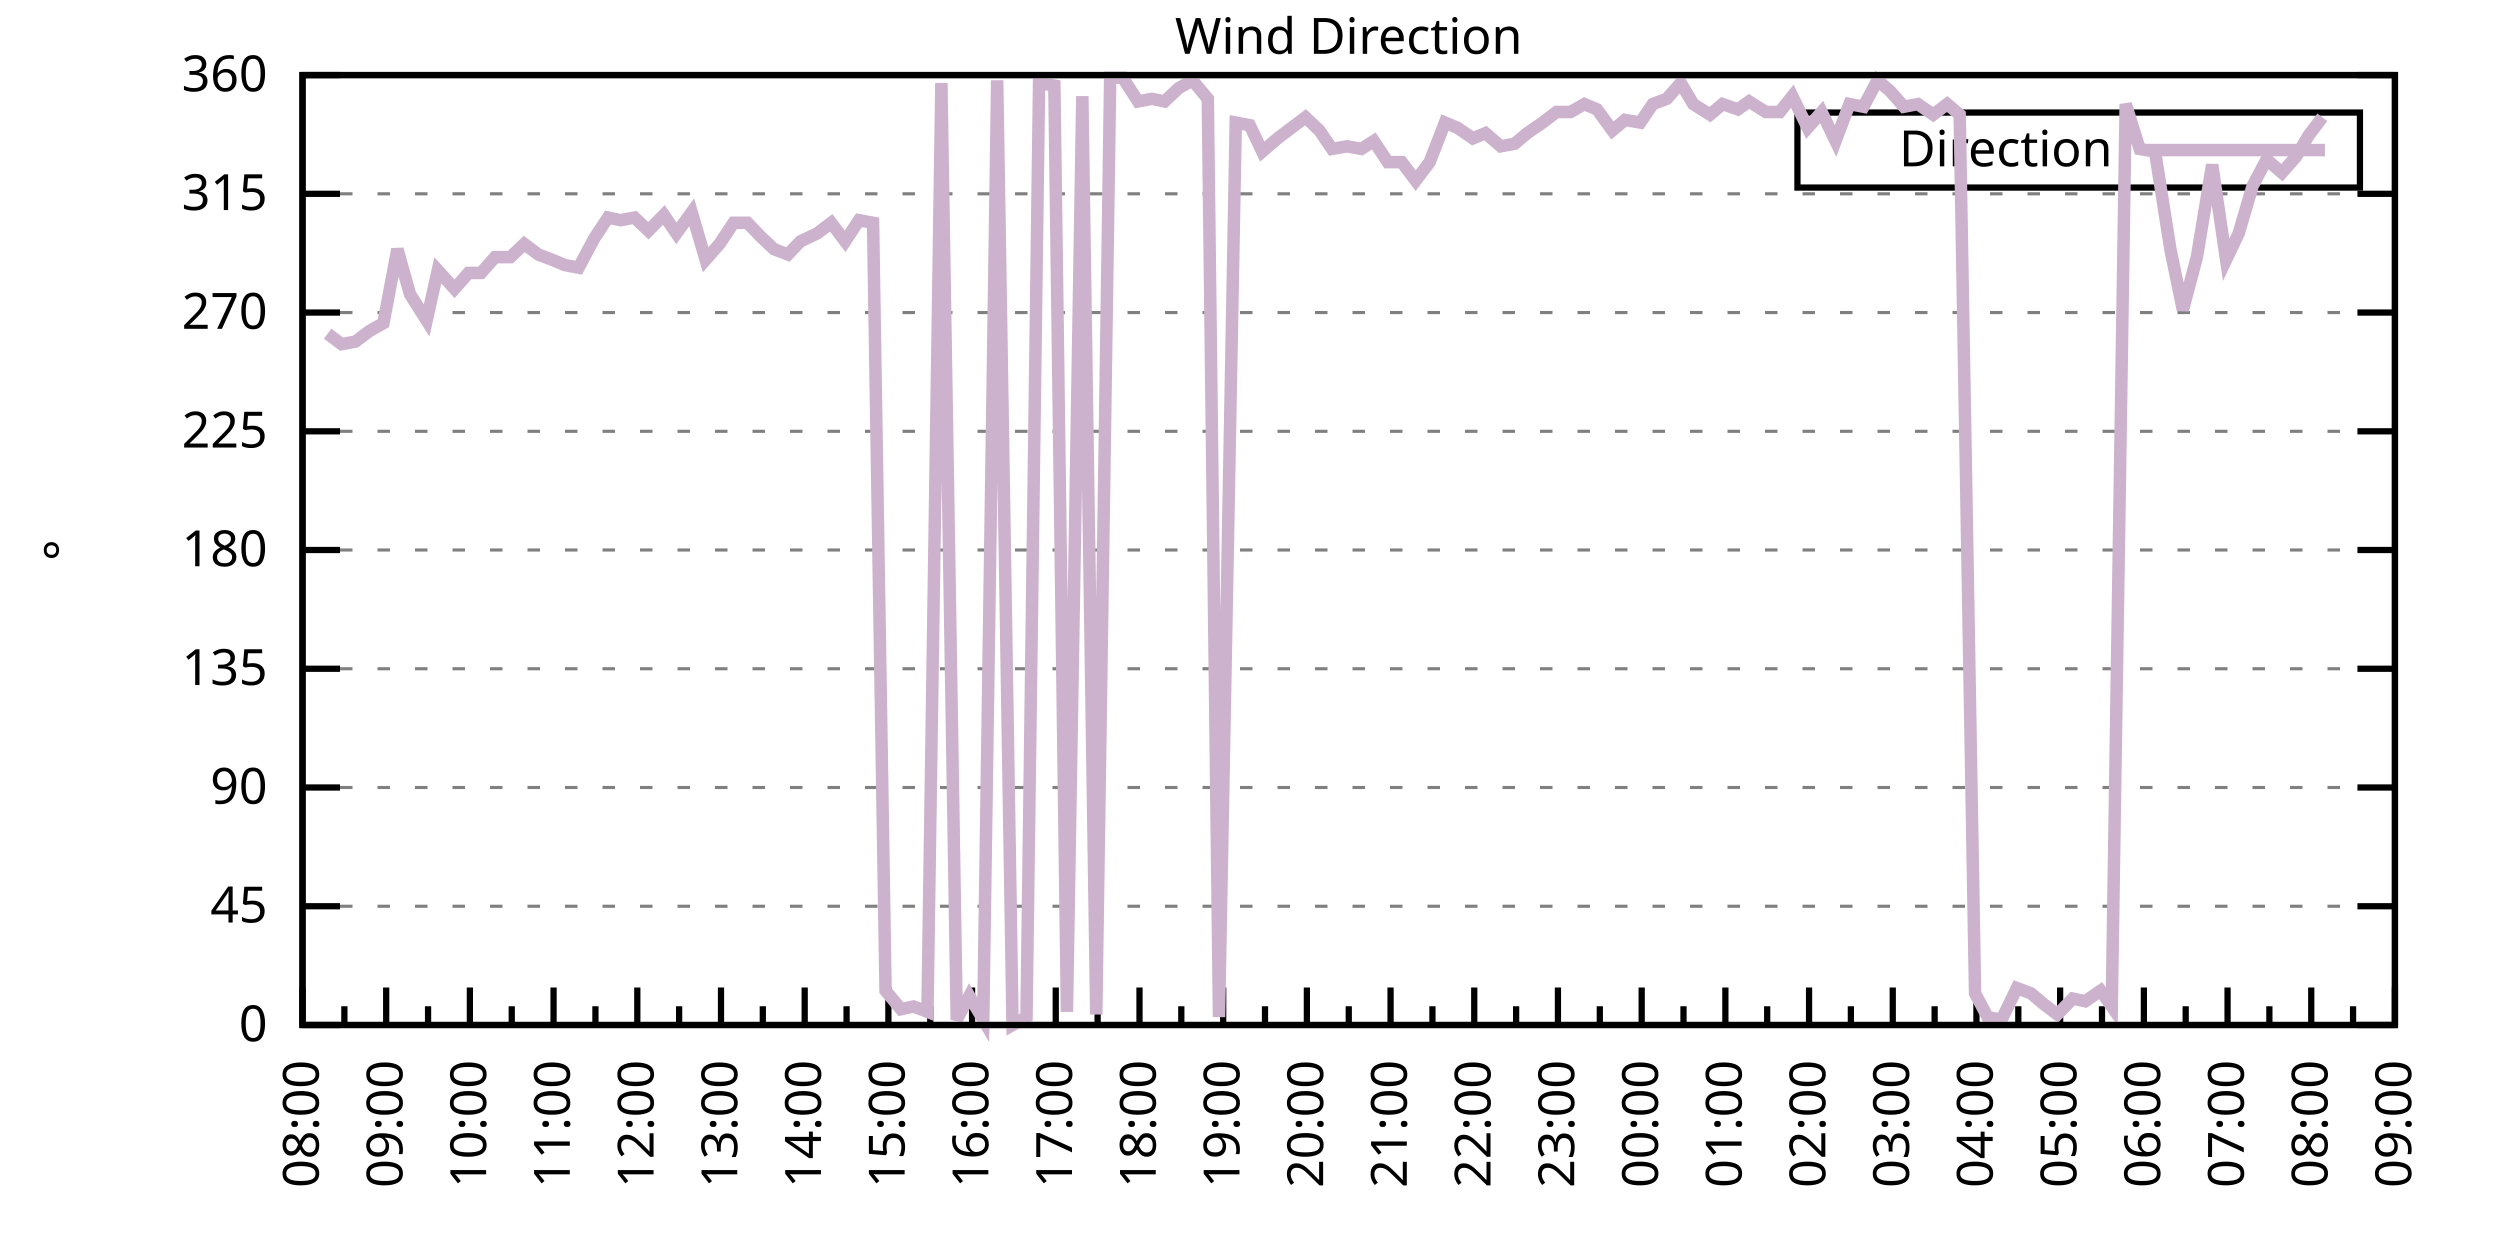
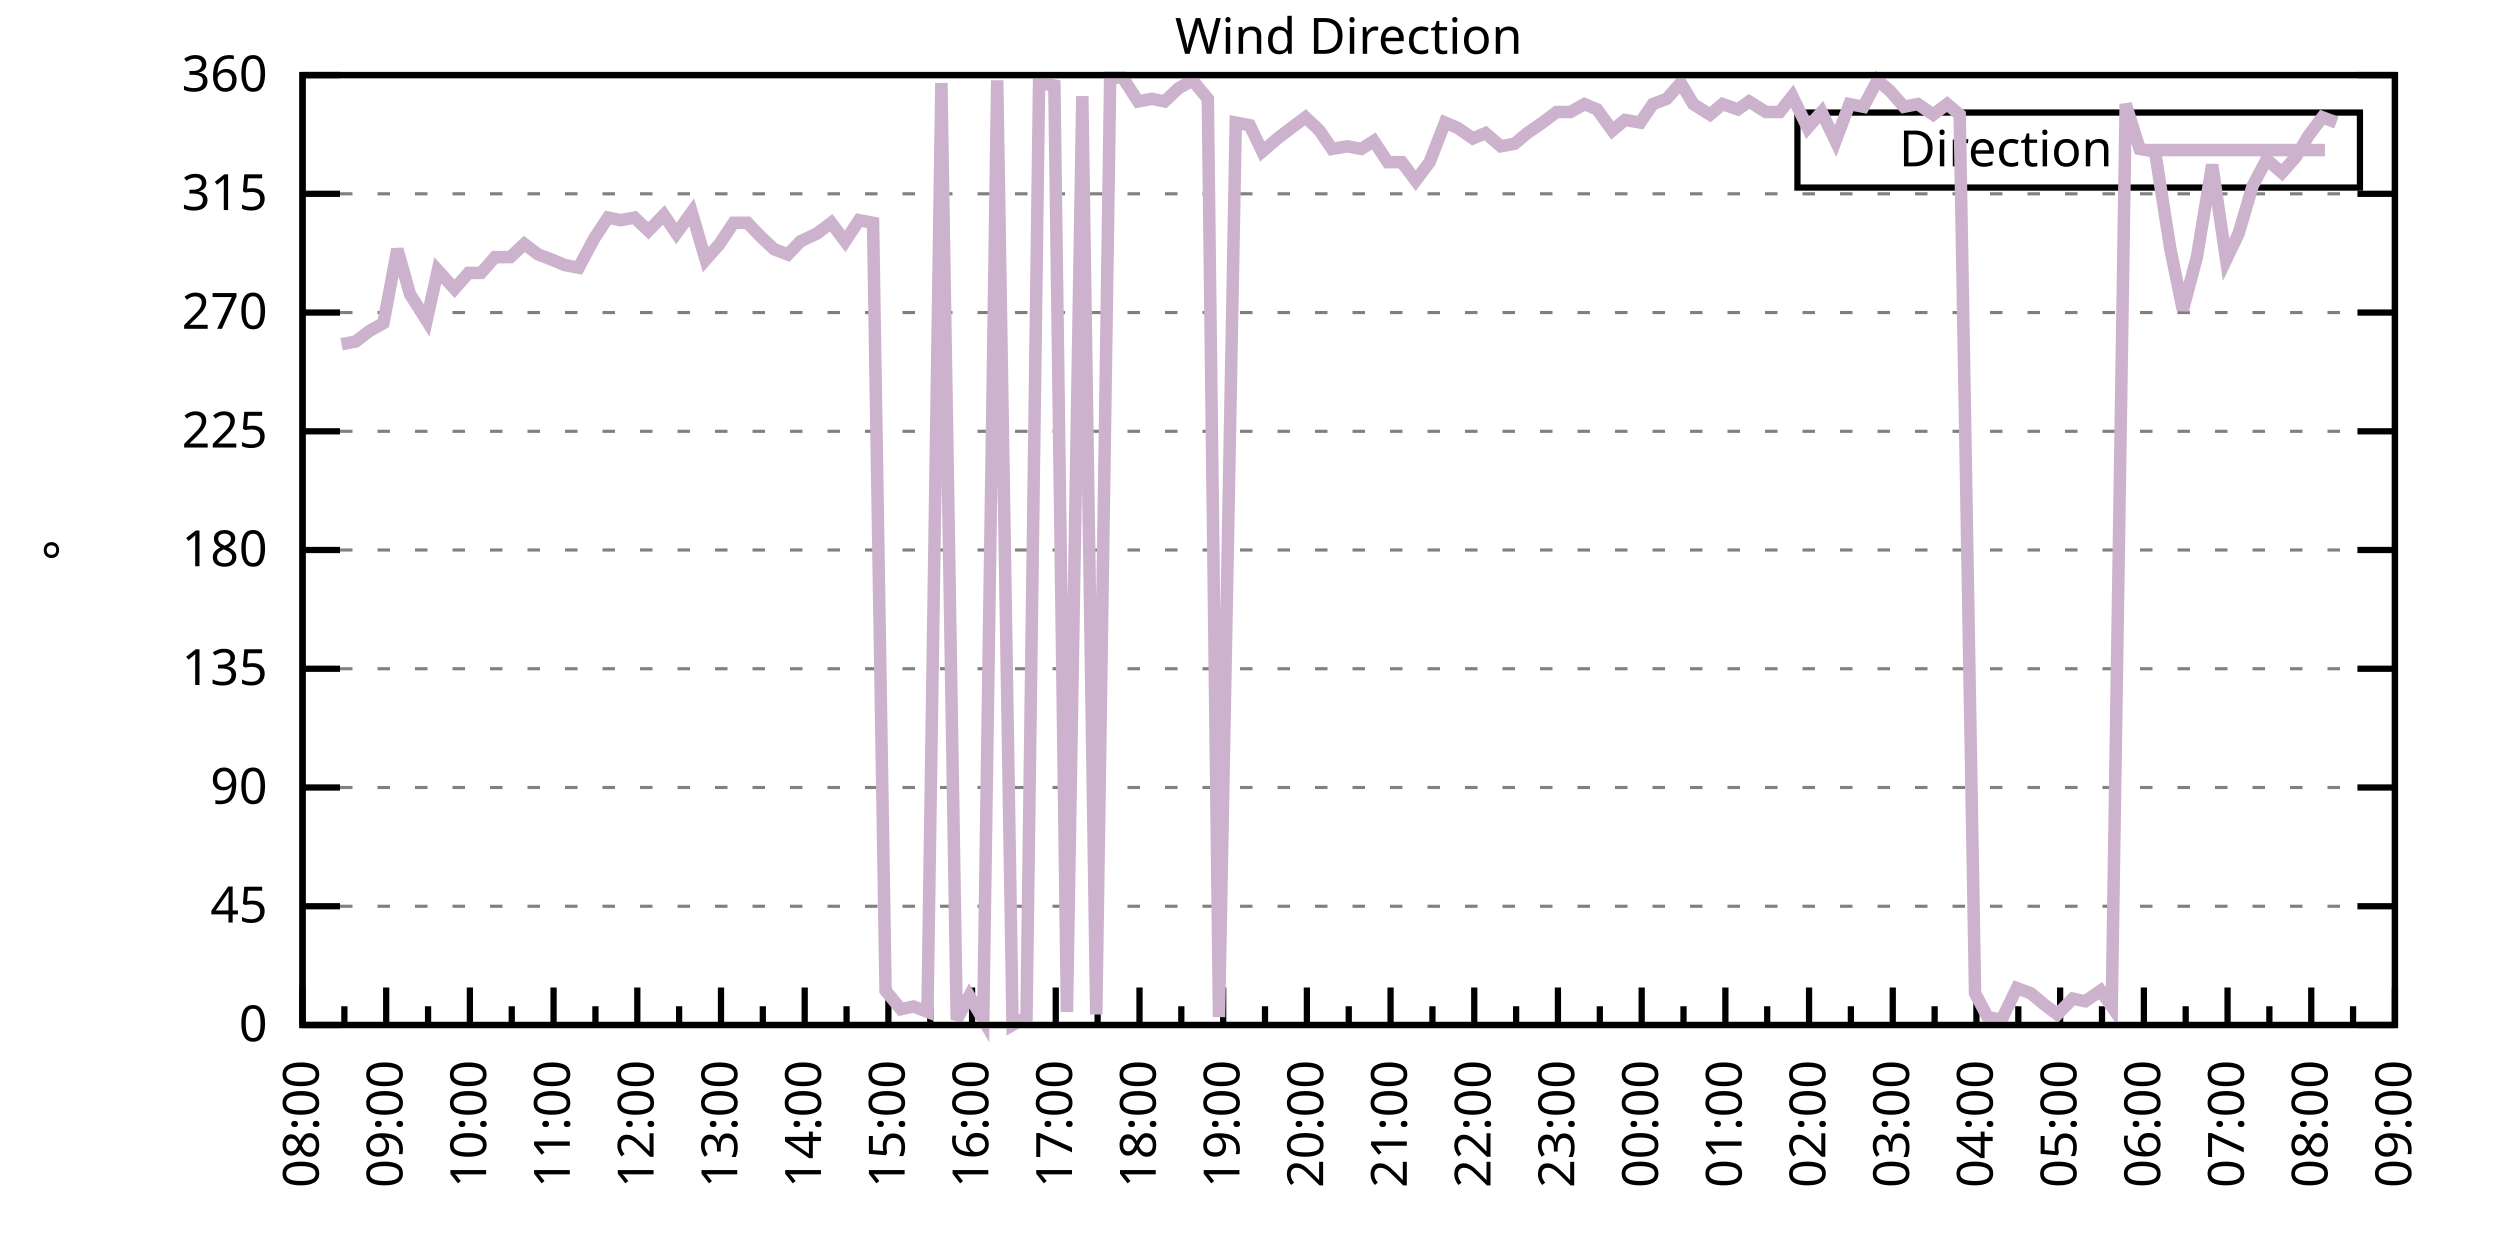
<svg xmlns="http://www.w3.org/2000/svg" xmlns:xlink="http://www.w3.org/1999/xlink" width="400" height="200" viewBox="0 0 400 200">
  <g id="gnuplot_canvas">
    <rect x="0" y="0" width="400" height="200" fill="none" />
    <defs>
      <circle id="gpDot" r="0.5" stroke-width="0.5" stroke="currentColor" />
      <path id="gpPt0" stroke-width="0.333" stroke="currentColor" d="M-1,0 h2 M0,-1 v2" />
      <path id="gpPt1" stroke-width="0.333" stroke="currentColor" d="M-1,-1 L1,1 M1,-1 L-1,1" />
      <path id="gpPt2" stroke-width="0.333" stroke="currentColor" d="M-1,0 L1,0 M0,-1 L0,1 M-1,-1 L1,1 M-1,1 L1,-1" />
      <rect id="gpPt3" stroke-width="0.333" stroke="currentColor" x="-1" y="-1" width="2" height="2" />
      <rect id="gpPt4" stroke-width="0.333" stroke="currentColor" fill="currentColor" x="-1" y="-1" width="2" height="2" />
      <circle id="gpPt5" stroke-width="0.333" stroke="currentColor" cx="0" cy="0" r="1" />
      <use xlink:href="#gpPt5" id="gpPt6" fill="currentColor" stroke="none" />
      <path id="gpPt7" stroke-width="0.333" stroke="currentColor" d="M0,-1.33 L-1.33,0.67 L1.33,0.67 z" />
      <use xlink:href="#gpPt7" id="gpPt8" fill="currentColor" stroke="none" />
      <use xlink:href="#gpPt7" id="gpPt9" stroke="currentColor" transform="rotate(180)" />
      <use xlink:href="#gpPt9" id="gpPt10" fill="currentColor" stroke="none" />
      <use xlink:href="#gpPt3" id="gpPt11" stroke="currentColor" transform="rotate(45)" />
      <use xlink:href="#gpPt11" id="gpPt12" fill="currentColor" stroke="none" />
      <path id="gpPt13" stroke-width="0.333" stroke="currentColor" d="M0,1.330 L1.265,0.411 L0.782,-1.067 L-0.782,-1.076 L-1.265,0.411 z" />
      <use xlink:href="#gpPt13" id="gpPt14" fill="currentColor" stroke="none" />
      <filter id="textbox" filterUnits="objectBoundingBox" x="0" y="0" height="1" width="1">
        <feFlood flood-color="white" flood-opacity="1" result="bgnd" />
        <feComposite in="SourceGraphic" in2="bgnd" operator="atop" />
      </filter>
      <filter id="greybox" filterUnits="objectBoundingBox" x="0" y="0" height="1" width="1">
        <feFlood flood-color="lightgrey" flood-opacity="1" result="grey" />
        <feComposite in="SourceGraphic" in2="grey" operator="atop" />
      </filter>
    </defs>
    <g fill="none" color="white" stroke="currentColor" stroke-width="1.00" stroke-linecap="butt" stroke-linejoin="miter">
</g>
    <g fill="none" color="black" stroke="currentColor" stroke-width="1.00" stroke-linecap="butt" stroke-linejoin="miter">
      <g stroke="none" shape-rendering="crispEdges">
        <polygon fill="rgb(255, 255, 255)" points="48.40,164.00 383.18,164.00 383.18,12.02 48.40,12.02 " />
      </g>
    </g>
    <g fill="none" color="black" stroke="currentColor" stroke-width="1.00" stroke-linecap="butt" stroke-linejoin="miter">
</g>
    <g fill="none" color="black" stroke="black" stroke-width="0.50" stroke-linecap="butt" stroke-linejoin="miter">
</g>
    <g fill="none" color="gray" stroke="currentColor" stroke-width="0.50" stroke-linecap="butt" stroke-linejoin="miter">
      <path stroke="gray" stroke-dasharray="2,4" class="gridline" d="M48.40,164.00 L383.19,164.00  " />
    </g>
    <g fill="none" color="gray" stroke="gray" stroke-width="1.00" stroke-linecap="butt" stroke-linejoin="miter">
</g>
    <g fill="none" color="black" stroke="currentColor" stroke-width="1.00" stroke-linecap="butt" stroke-linejoin="miter">
      <path stroke="black" d="M48.40,164.00 L54.40,164.00 M383.19,164.00 L377.19,164.00  " />
      <g transform="translate(42.80,166.60)" stroke="none" fill="black" font-family="Sans" font-size="8.00" text-anchor="end">
        <text>
          <tspan font-family="Sans"> 0</tspan>
        </text>
      </g>
    </g>
    <g fill="none" color="black" stroke="currentColor" stroke-width="1.00" stroke-linecap="butt" stroke-linejoin="miter">
</g>
    <g fill="none" color="black" stroke="black" stroke-width="0.50" stroke-linecap="butt" stroke-linejoin="miter">
</g>
    <g fill="none" color="gray" stroke="currentColor" stroke-width="0.50" stroke-linecap="butt" stroke-linejoin="miter">
      <path stroke="gray" stroke-dasharray="2,4" class="gridline" d="M48.40,145.00 L383.19,145.00  " />
    </g>
    <g fill="none" color="gray" stroke="gray" stroke-width="1.00" stroke-linecap="butt" stroke-linejoin="miter">
</g>
    <g fill="none" color="black" stroke="currentColor" stroke-width="1.00" stroke-linecap="butt" stroke-linejoin="miter">
      <path stroke="black" d="M48.40,145.00 L54.40,145.00 M383.19,145.00 L377.19,145.00  " />
      <g transform="translate(42.80,147.60)" stroke="none" fill="black" font-family="Sans" font-size="8.00" text-anchor="end">
        <text>
          <tspan font-family="Sans"> 45</tspan>
        </text>
      </g>
    </g>
    <g fill="none" color="black" stroke="currentColor" stroke-width="1.00" stroke-linecap="butt" stroke-linejoin="miter">
</g>
    <g fill="none" color="black" stroke="black" stroke-width="0.50" stroke-linecap="butt" stroke-linejoin="miter">
</g>
    <g fill="none" color="gray" stroke="currentColor" stroke-width="0.50" stroke-linecap="butt" stroke-linejoin="miter">
      <path stroke="gray" stroke-dasharray="2,4" class="gridline" d="M48.40,126.00 L383.19,126.00  " />
    </g>
    <g fill="none" color="gray" stroke="gray" stroke-width="1.00" stroke-linecap="butt" stroke-linejoin="miter">
</g>
    <g fill="none" color="black" stroke="currentColor" stroke-width="1.00" stroke-linecap="butt" stroke-linejoin="miter">
      <path stroke="black" d="M48.40,126.00 L54.40,126.00 M383.19,126.00 L377.19,126.00  " />
      <g transform="translate(42.80,128.60)" stroke="none" fill="black" font-family="Sans" font-size="8.00" text-anchor="end">
        <text>
          <tspan font-family="Sans"> 90</tspan>
        </text>
      </g>
    </g>
    <g fill="none" color="black" stroke="currentColor" stroke-width="1.00" stroke-linecap="butt" stroke-linejoin="miter">
</g>
    <g fill="none" color="black" stroke="black" stroke-width="0.50" stroke-linecap="butt" stroke-linejoin="miter">
</g>
    <g fill="none" color="gray" stroke="currentColor" stroke-width="0.50" stroke-linecap="butt" stroke-linejoin="miter">
      <path stroke="gray" stroke-dasharray="2,4" class="gridline" d="M48.40,107.00 L383.19,107.00  " />
    </g>
    <g fill="none" color="gray" stroke="gray" stroke-width="1.00" stroke-linecap="butt" stroke-linejoin="miter">
</g>
    <g fill="none" color="black" stroke="currentColor" stroke-width="1.00" stroke-linecap="butt" stroke-linejoin="miter">
      <path stroke="black" d="M48.40,107.00 L54.40,107.00 M383.19,107.00 L377.19,107.00  " />
      <g transform="translate(42.80,109.60)" stroke="none" fill="black" font-family="Sans" font-size="8.00" text-anchor="end">
        <text>
          <tspan font-family="Sans"> 135</tspan>
        </text>
      </g>
    </g>
    <g fill="none" color="black" stroke="currentColor" stroke-width="1.00" stroke-linecap="butt" stroke-linejoin="miter">
</g>
    <g fill="none" color="black" stroke="black" stroke-width="0.50" stroke-linecap="butt" stroke-linejoin="miter">
</g>
    <g fill="none" color="gray" stroke="currentColor" stroke-width="0.50" stroke-linecap="butt" stroke-linejoin="miter">
      <path stroke="gray" stroke-dasharray="2,4" class="gridline" d="M48.40,88.00 L383.19,88.00  " />
    </g>
    <g fill="none" color="gray" stroke="gray" stroke-width="1.00" stroke-linecap="butt" stroke-linejoin="miter">
</g>
    <g fill="none" color="black" stroke="currentColor" stroke-width="1.00" stroke-linecap="butt" stroke-linejoin="miter">
      <path stroke="black" d="M48.40,88.00 L54.40,88.00 M383.19,88.00 L377.19,88.00  " />
      <g transform="translate(42.80,90.60)" stroke="none" fill="black" font-family="Sans" font-size="8.00" text-anchor="end">
        <text>
          <tspan font-family="Sans"> 180</tspan>
        </text>
      </g>
    </g>
    <g fill="none" color="black" stroke="currentColor" stroke-width="1.00" stroke-linecap="butt" stroke-linejoin="miter">
</g>
    <g fill="none" color="black" stroke="black" stroke-width="0.50" stroke-linecap="butt" stroke-linejoin="miter">
</g>
    <g fill="none" color="gray" stroke="currentColor" stroke-width="0.50" stroke-linecap="butt" stroke-linejoin="miter">
      <path stroke="gray" stroke-dasharray="2,4" class="gridline" d="M48.40,69.01 L383.19,69.01  " />
    </g>
    <g fill="none" color="gray" stroke="gray" stroke-width="1.00" stroke-linecap="butt" stroke-linejoin="miter">
</g>
    <g fill="none" color="black" stroke="currentColor" stroke-width="1.00" stroke-linecap="butt" stroke-linejoin="miter">
      <path stroke="black" d="M48.40,69.01 L54.40,69.01 M383.19,69.01 L377.19,69.01  " />
      <g transform="translate(42.80,71.61)" stroke="none" fill="black" font-family="Sans" font-size="8.00" text-anchor="end">
        <text>
          <tspan font-family="Sans"> 225</tspan>
        </text>
      </g>
    </g>
    <g fill="none" color="black" stroke="currentColor" stroke-width="1.00" stroke-linecap="butt" stroke-linejoin="miter">
</g>
    <g fill="none" color="black" stroke="black" stroke-width="0.50" stroke-linecap="butt" stroke-linejoin="miter">
</g>
    <g fill="none" color="gray" stroke="currentColor" stroke-width="0.50" stroke-linecap="butt" stroke-linejoin="miter">
      <path stroke="gray" stroke-dasharray="2,4" class="gridline" d="M48.40,50.01 L383.19,50.01  " />
    </g>
    <g fill="none" color="gray" stroke="gray" stroke-width="1.00" stroke-linecap="butt" stroke-linejoin="miter">
</g>
    <g fill="none" color="black" stroke="currentColor" stroke-width="1.00" stroke-linecap="butt" stroke-linejoin="miter">
      <path stroke="black" d="M48.40,50.01 L54.40,50.01 M383.19,50.01 L377.19,50.01  " />
      <g transform="translate(42.80,52.61)" stroke="none" fill="black" font-family="Sans" font-size="8.00" text-anchor="end">
        <text>
          <tspan font-family="Sans"> 270</tspan>
        </text>
      </g>
    </g>
    <g fill="none" color="black" stroke="currentColor" stroke-width="1.00" stroke-linecap="butt" stroke-linejoin="miter">
</g>
    <g fill="none" color="black" stroke="black" stroke-width="0.50" stroke-linecap="butt" stroke-linejoin="miter">
</g>
    <g fill="none" color="gray" stroke="currentColor" stroke-width="0.50" stroke-linecap="butt" stroke-linejoin="miter">
      <path stroke="gray" stroke-dasharray="2,4" class="gridline" d="M48.40,31.01 L383.19,31.01  " />
    </g>
    <g fill="none" color="gray" stroke="gray" stroke-width="1.00" stroke-linecap="butt" stroke-linejoin="miter">
</g>
    <g fill="none" color="black" stroke="currentColor" stroke-width="1.00" stroke-linecap="butt" stroke-linejoin="miter">
      <path stroke="black" d="M48.40,31.01 L54.40,31.01 M383.19,31.01 L377.19,31.01  " />
      <g transform="translate(42.80,33.61)" stroke="none" fill="black" font-family="Sans" font-size="8.00" text-anchor="end">
        <text>
          <tspan font-family="Sans"> 315</tspan>
        </text>
      </g>
    </g>
    <g fill="none" color="black" stroke="currentColor" stroke-width="1.00" stroke-linecap="butt" stroke-linejoin="miter">
</g>
    <g fill="none" color="black" stroke="black" stroke-width="0.50" stroke-linecap="butt" stroke-linejoin="miter">
</g>
    <g fill="none" color="gray" stroke="currentColor" stroke-width="0.50" stroke-linecap="butt" stroke-linejoin="miter">
      <path stroke="gray" stroke-dasharray="2,4" class="gridline" d="M48.40,12.01 L383.19,12.01  " />
    </g>
    <g fill="none" color="gray" stroke="gray" stroke-width="1.00" stroke-linecap="butt" stroke-linejoin="miter">
</g>
    <g fill="none" color="black" stroke="currentColor" stroke-width="1.00" stroke-linecap="butt" stroke-linejoin="miter">
      <path stroke="black" d="M48.40,12.01 L54.40,12.01 M383.19,12.01 L377.19,12.01  " />
      <g transform="translate(42.80,14.61)" stroke="none" fill="black" font-family="Sans" font-size="8.00" text-anchor="end">
        <text>
          <tspan font-family="Sans"> 360</tspan>
        </text>
      </g>
    </g>
    <g fill="none" color="black" stroke="currentColor" stroke-width="1.00" stroke-linecap="butt" stroke-linejoin="miter">
      <path stroke="black" d="M48.40,164.00 L48.40,158.00  " />
      <g transform="translate(51.00,169.60) rotate(270)" stroke="none" fill="black" font-family="Sans" font-size="8.00" text-anchor="end">
        <text>
          <tspan font-family="Sans">08:00</tspan>
        </text>
      </g>
    </g>
    <g fill="none" color="black" stroke="currentColor" stroke-width="1.00" stroke-linecap="butt" stroke-linejoin="miter">
      <path stroke="black" d="M55.10,164.00 L55.10,161.00 M61.79,164.00 L61.79,158.00  " />
      <g transform="translate(64.39,169.60) rotate(270)" stroke="none" fill="black" font-family="Sans" font-size="8.00" text-anchor="end">
        <text>
          <tspan font-family="Sans">09:00</tspan>
        </text>
      </g>
    </g>
    <g fill="none" color="black" stroke="currentColor" stroke-width="1.00" stroke-linecap="butt" stroke-linejoin="miter">
      <path stroke="black" d="M68.49,164.00 L68.49,161.00 M75.18,164.00 L75.18,158.00  " />
      <g transform="translate(77.78,169.60) rotate(270)" stroke="none" fill="black" font-family="Sans" font-size="8.00" text-anchor="end">
        <text>
          <tspan font-family="Sans">10:00</tspan>
        </text>
      </g>
    </g>
    <g fill="none" color="black" stroke="currentColor" stroke-width="1.00" stroke-linecap="butt" stroke-linejoin="miter">
      <path stroke="black" d="M81.88,164.00 L81.88,161.00 M88.57,164.00 L88.57,158.00  " />
      <g transform="translate(91.17,169.60) rotate(270)" stroke="none" fill="black" font-family="Sans" font-size="8.00" text-anchor="end">
        <text>
          <tspan font-family="Sans">11:00</tspan>
        </text>
      </g>
    </g>
    <g fill="none" color="black" stroke="currentColor" stroke-width="1.00" stroke-linecap="butt" stroke-linejoin="miter">
      <path stroke="black" d="M95.27,164.00 L95.27,161.00 M101.97,164.00 L101.97,158.00  " />
      <g transform="translate(104.57,169.60) rotate(270)" stroke="none" fill="black" font-family="Sans" font-size="8.00" text-anchor="end">
        <text>
          <tspan font-family="Sans">12:00</tspan>
        </text>
      </g>
    </g>
    <g fill="none" color="black" stroke="currentColor" stroke-width="1.00" stroke-linecap="butt" stroke-linejoin="miter">
      <path stroke="black" d="M108.66,164.00 L108.66,161.00 M115.36,164.00 L115.36,158.00  " />
      <g transform="translate(117.96,169.60) rotate(270)" stroke="none" fill="black" font-family="Sans" font-size="8.00" text-anchor="end">
        <text>
          <tspan font-family="Sans">13:00</tspan>
        </text>
      </g>
    </g>
    <g fill="none" color="black" stroke="currentColor" stroke-width="1.00" stroke-linecap="butt" stroke-linejoin="miter">
      <path stroke="black" d="M122.05,164.00 L122.05,161.00 M128.75,164.00 L128.75,158.00  " />
      <g transform="translate(131.35,169.60) rotate(270)" stroke="none" fill="black" font-family="Sans" font-size="8.00" text-anchor="end">
        <text>
          <tspan font-family="Sans">14:00</tspan>
        </text>
      </g>
    </g>
    <g fill="none" color="black" stroke="currentColor" stroke-width="1.00" stroke-linecap="butt" stroke-linejoin="miter">
      <path stroke="black" d="M135.45,164.00 L135.45,161.00 M142.14,164.00 L142.14,158.00  " />
      <g transform="translate(144.74,169.60) rotate(270)" stroke="none" fill="black" font-family="Sans" font-size="8.00" text-anchor="end">
        <text>
          <tspan font-family="Sans">15:00</tspan>
        </text>
      </g>
    </g>
    <g fill="none" color="black" stroke="currentColor" stroke-width="1.00" stroke-linecap="butt" stroke-linejoin="miter">
      <path stroke="black" d="M148.84,164.00 L148.84,161.00 M155.53,164.00 L155.53,158.00  " />
      <g transform="translate(158.13,169.60) rotate(270)" stroke="none" fill="black" font-family="Sans" font-size="8.00" text-anchor="end">
        <text>
          <tspan font-family="Sans">16:00</tspan>
        </text>
      </g>
    </g>
    <g fill="none" color="black" stroke="currentColor" stroke-width="1.00" stroke-linecap="butt" stroke-linejoin="miter">
      <path stroke="black" d="M162.23,164.00 L162.23,161.00 M168.92,164.00 L168.92,158.00  " />
      <g transform="translate(171.52,169.60) rotate(270)" stroke="none" fill="black" font-family="Sans" font-size="8.00" text-anchor="end">
        <text>
          <tspan font-family="Sans">17:00</tspan>
        </text>
      </g>
    </g>
    <g fill="none" color="black" stroke="currentColor" stroke-width="1.00" stroke-linecap="butt" stroke-linejoin="miter">
      <path stroke="black" d="M175.62,164.00 L175.62,161.00 M182.32,164.00 L182.32,158.00  " />
      <g transform="translate(184.92,169.60) rotate(270)" stroke="none" fill="black" font-family="Sans" font-size="8.00" text-anchor="end">
        <text>
          <tspan font-family="Sans">18:00</tspan>
        </text>
      </g>
    </g>
    <g fill="none" color="black" stroke="currentColor" stroke-width="1.00" stroke-linecap="butt" stroke-linejoin="miter">
      <path stroke="black" d="M189.01,164.00 L189.01,161.00 M195.71,164.00 L195.71,158.00  " />
      <g transform="translate(198.31,169.60) rotate(270)" stroke="none" fill="black" font-family="Sans" font-size="8.00" text-anchor="end">
        <text>
          <tspan font-family="Sans">19:00</tspan>
        </text>
      </g>
    </g>
    <g fill="none" color="black" stroke="currentColor" stroke-width="1.00" stroke-linecap="butt" stroke-linejoin="miter">
      <path stroke="black" d="M202.40,164.00 L202.40,161.00 M209.10,164.00 L209.10,158.00  " />
      <g transform="translate(211.70,169.60) rotate(270)" stroke="none" fill="black" font-family="Sans" font-size="8.00" text-anchor="end">
        <text>
          <tspan font-family="Sans">20:00</tspan>
        </text>
      </g>
    </g>
    <g fill="none" color="black" stroke="currentColor" stroke-width="1.00" stroke-linecap="butt" stroke-linejoin="miter">
      <path stroke="black" d="M215.80,164.00 L215.80,161.00 M222.49,164.00 L222.49,158.00  " />
      <g transform="translate(225.09,169.60) rotate(270)" stroke="none" fill="black" font-family="Sans" font-size="8.00" text-anchor="end">
        <text>
          <tspan font-family="Sans">21:00</tspan>
        </text>
      </g>
    </g>
    <g fill="none" color="black" stroke="currentColor" stroke-width="1.00" stroke-linecap="butt" stroke-linejoin="miter">
      <path stroke="black" d="M229.19,164.00 L229.19,161.00 M235.88,164.00 L235.88,158.00  " />
      <g transform="translate(238.48,169.60) rotate(270)" stroke="none" fill="black" font-family="Sans" font-size="8.00" text-anchor="end">
        <text>
          <tspan font-family="Sans">22:00</tspan>
        </text>
      </g>
    </g>
    <g fill="none" color="black" stroke="currentColor" stroke-width="1.00" stroke-linecap="butt" stroke-linejoin="miter">
      <path stroke="black" d="M242.58,164.00 L242.58,161.00 M249.27,164.00 L249.27,158.00  " />
      <g transform="translate(251.87,169.60) rotate(270)" stroke="none" fill="black" font-family="Sans" font-size="8.00" text-anchor="end">
        <text>
          <tspan font-family="Sans">23:00</tspan>
        </text>
      </g>
    </g>
    <g fill="none" color="black" stroke="currentColor" stroke-width="1.00" stroke-linecap="butt" stroke-linejoin="miter">
      <path stroke="black" d="M255.97,164.00 L255.97,161.00 M262.67,164.00 L262.67,158.00  " />
      <g transform="translate(265.27,169.60) rotate(270)" stroke="none" fill="black" font-family="Sans" font-size="8.00" text-anchor="end">
        <text>
          <tspan font-family="Sans">00:00</tspan>
        </text>
      </g>
    </g>
    <g fill="none" color="black" stroke="currentColor" stroke-width="1.00" stroke-linecap="butt" stroke-linejoin="miter">
      <path stroke="black" d="M269.36,164.00 L269.36,161.00 M276.06,164.00 L276.06,158.00  " />
      <g transform="translate(278.66,169.60) rotate(270)" stroke="none" fill="black" font-family="Sans" font-size="8.00" text-anchor="end">
        <text>
          <tspan font-family="Sans">01:00</tspan>
        </text>
      </g>
    </g>
    <g fill="none" color="black" stroke="currentColor" stroke-width="1.00" stroke-linecap="butt" stroke-linejoin="miter">
      <path stroke="black" d="M282.75,164.00 L282.75,161.00 M289.45,164.00 L289.45,158.00  " />
      <g transform="translate(292.05,169.60) rotate(270)" stroke="none" fill="black" font-family="Sans" font-size="8.00" text-anchor="end">
        <text>
          <tspan font-family="Sans">02:00</tspan>
        </text>
      </g>
    </g>
    <g fill="none" color="black" stroke="currentColor" stroke-width="1.00" stroke-linecap="butt" stroke-linejoin="miter">
      <path stroke="black" d="M296.14,164.00 L296.14,161.00 M302.84,164.00 L302.84,158.00  " />
      <g transform="translate(305.44,169.60) rotate(270)" stroke="none" fill="black" font-family="Sans" font-size="8.00" text-anchor="end">
        <text>
          <tspan font-family="Sans">03:00</tspan>
        </text>
      </g>
    </g>
    <g fill="none" color="black" stroke="currentColor" stroke-width="1.00" stroke-linecap="butt" stroke-linejoin="miter">
      <path stroke="black" d="M309.54,164.00 L309.54,161.00 M316.23,164.00 L316.23,158.00  " />
      <g transform="translate(318.83,169.60) rotate(270)" stroke="none" fill="black" font-family="Sans" font-size="8.00" text-anchor="end">
        <text>
          <tspan font-family="Sans">04:00</tspan>
        </text>
      </g>
    </g>
    <g fill="none" color="black" stroke="currentColor" stroke-width="1.00" stroke-linecap="butt" stroke-linejoin="miter">
      <path stroke="black" d="M322.93,164.00 L322.93,161.00 M329.62,164.00 L329.62,158.00  " />
      <g transform="translate(332.22,169.60) rotate(270)" stroke="none" fill="black" font-family="Sans" font-size="8.00" text-anchor="end">
        <text>
          <tspan font-family="Sans">05:00</tspan>
        </text>
      </g>
    </g>
    <g fill="none" color="black" stroke="currentColor" stroke-width="1.00" stroke-linecap="butt" stroke-linejoin="miter">
      <path stroke="black" d="M336.32,164.00 L336.32,161.00 M343.02,164.00 L343.02,158.00  " />
      <g transform="translate(345.62,169.60) rotate(270)" stroke="none" fill="black" font-family="Sans" font-size="8.00" text-anchor="end">
        <text>
          <tspan font-family="Sans">06:00</tspan>
        </text>
      </g>
    </g>
    <g fill="none" color="black" stroke="currentColor" stroke-width="1.00" stroke-linecap="butt" stroke-linejoin="miter">
      <path stroke="black" d="M349.71,164.00 L349.71,161.00 M356.41,164.00 L356.41,158.00  " />
      <g transform="translate(359.01,169.60) rotate(270)" stroke="none" fill="black" font-family="Sans" font-size="8.00" text-anchor="end">
        <text>
          <tspan font-family="Sans">07:00</tspan>
        </text>
      </g>
    </g>
    <g fill="none" color="black" stroke="currentColor" stroke-width="1.00" stroke-linecap="butt" stroke-linejoin="miter">
      <path stroke="black" d="M363.10,164.00 L363.10,161.00 M369.80,164.00 L369.80,158.00  " />
      <g transform="translate(372.40,169.60) rotate(270)" stroke="none" fill="black" font-family="Sans" font-size="8.00" text-anchor="end">
        <text>
          <tspan font-family="Sans">08:00</tspan>
        </text>
      </g>
    </g>
    <g fill="none" color="black" stroke="currentColor" stroke-width="1.00" stroke-linecap="butt" stroke-linejoin="miter">
      <path stroke="black" d="M376.49,164.00 L376.49,161.00 M383.19,164.00 L383.19,158.00  " />
      <g transform="translate(385.79,169.60) rotate(270)" stroke="none" fill="black" font-family="Sans" font-size="8.00" text-anchor="end">
        <text>
          <tspan font-family="Sans">09:00</tspan>
        </text>
      </g>
    </g>
    <g fill="none" color="black" stroke="currentColor" stroke-width="1.00" stroke-linecap="butt" stroke-linejoin="miter">
</g>
    <g fill="none" color="black" stroke="currentColor" stroke-width="1.00" stroke-linecap="butt" stroke-linejoin="miter">
      <path stroke="black" d="M48.40,12.01 L48.40,164.00 L383.19,164.00 L383.19,12.01 L48.40,12.01 Z  " />
    </g>
    <g fill="none" color="black" stroke="currentColor" stroke-width="1.00" stroke-linecap="butt" stroke-linejoin="miter">
      <g transform="translate(12.80,88.01) rotate(270)" stroke="none" fill="black" font-family="Sans" font-size="8.00" text-anchor="middle">
        <text>
          <tspan font-family="Sans">°</tspan>
        </text>
      </g>
    </g>
    <g fill="none" color="black" stroke="currentColor" stroke-width="1.00" stroke-linecap="butt" stroke-linejoin="miter">
</g>
    <g fill="none" color="black" stroke="currentColor" stroke-width="1.00" stroke-linecap="butt" stroke-linejoin="miter">
      <path stroke="black" d="M287.59,30.01 L287.59,18.01 L377.59,18.01 L377.59,30.01 L287.59,30.01 Z  " />
    </g>
    <g id="Wind_direction_plot_1">
      <g fill="none" color="white" stroke="black" stroke-width="2.00" stroke-linecap="butt" stroke-linejoin="miter">
</g>
      <g fill="none" color="black" stroke="currentColor" stroke-width="2.00" stroke-linecap="butt" stroke-linejoin="miter">
        <g transform="translate(337.99,26.61)" stroke="none" fill="black" font-family="Sans" font-size="8.00" text-anchor="end">
          <text>
            <tspan font-family="Sans">Direction</tspan>
          </text>
        </g>
      </g>
      <g fill="none" color="black" stroke="currentColor" stroke-width="2.00" stroke-linecap="butt" stroke-linejoin="miter">
-         <path stroke="rgb(204, 178, 204)" d="M343.59,24.01 L371.99,24.01 M52.42,53.39 L54.65,55.07 L56.88,54.65 L59.11,52.96 L61.35,51.70 L63.58,39.87   L65.59,47.05 L68.26,51.27 L70.05,43.25 L72.73,46.21 L74.96,43.67 L76.97,43.67 L79.20,41.14 L81.66,41.14   L83.89,39.03 L86.12,40.72 L88.35,41.56 L90.36,42.41 L92.59,42.83 L95.05,38.19 L97.28,34.81 L99.29,35.23   L101.52,34.81 L103.75,36.92 L106.21,34.39 L108.22,37.34 L110.67,33.96 L112.90,41.56 L115.13,39.03 L117.37,35.65   L119.60,35.65 L121.61,37.76 L123.84,39.87 L126.07,40.72 L128.08,38.61 L130.76,37.34 L132.99,35.65 L135.22,38.61   L137.45,35.23 L139.69,35.65 L141.69,158.51 L144.15,161.47 L146.16,161.04 L148.39,161.89 L150.62,13.28 L153.08,163.16   L155.09,159.36 L157.32,163.16 L159.55,12.85 L162.01,164.00 L164.24,162.73 L166.25,13.28 L168.70,13.70 L170.71,161.89   L173.17,15.39 L175.40,162.31 L177.63,12.43 L179.64,12.43 L182.09,16.23 L184.32,15.81 L186.33,16.23 L188.57,14.12   L190.80,12.85 L193.25,15.81 L195.04,162.73 L197.72,19.61 L199.95,20.03 L201.96,24.25 L204.41,22.14 L206.64,20.45   L208.88,18.77 L211.11,20.88 L213.12,23.83 L215.57,23.41 L217.80,23.83 L219.81,22.56 L222.04,25.94 L224.28,25.94   L226.51,28.90 L228.74,25.94 L231.20,19.61 L233.20,20.45 L235.66,22.14 L237.67,21.30 L240.12,23.41 L242.36,22.99   L244.36,21.30 L246.82,19.61 L249.05,17.92 L251.28,17.92 L253.51,16.65 L255.52,17.50 L257.98,20.88 L259.99,19.19   L262.44,19.61 L264.45,16.65 L266.68,15.81 L268.92,13.28 L270.92,16.65 L273.60,18.34 L275.61,16.65 L278.07,17.50   L279.85,16.23 L282.53,17.92 L284.76,17.92 L286.77,15.39 L289.23,20.45 L291.46,17.92 L293.69,22.56 L295.92,16.65   L298.15,17.08 L300.39,12.85 L302.39,14.54 L304.63,17.08 L306.86,16.65 L309.31,18.34 L311.54,16.65 L313.55,18.34   L316.01,158.93 L318.02,162.73 L320.25,163.16 L322.70,158.09 L324.94,158.93 L326.95,160.62 L329.18,162.31 L331.63,159.78   L333.64,160.20 L336.10,158.51 L337.88,161.04 L340.11,16.65 L342.35,23.83 L344.80,24.25 L347.26,39.87 L349.26,49.59   L351.50,41.14 L353.95,26.36 L356.18,41.56 L358.19,37.34 L360.42,29.74 L362.66,25.52 L365.11,27.63 L367.34,25.10   L369.35,21.72 L371.58,18.77  " />
+         <path stroke="rgb(204, 178, 204)" d="M343.59,24.01 L371.99,24.01 M54.65,55.07 L56.88,54.65 L59.11,52.96 L61.35,51.70 L63.58,39.87 L65.59,47.05   L68.26,51.27 L70.05,43.25 L72.73,46.21 L74.96,43.67 L76.97,43.67 L79.20,41.14 L81.66,41.14 L83.89,39.03   L86.12,40.72 L88.35,41.56 L90.36,42.41 L92.59,42.83 L95.05,38.19 L97.28,34.81 L99.29,35.23 L101.52,34.81   L103.75,36.92 L106.21,34.39 L108.22,37.34 L110.67,33.96 L112.90,41.56 L115.13,39.03 L117.37,35.65 L119.60,35.65   L121.61,37.76 L123.84,39.87 L126.07,40.72 L128.08,38.61 L130.76,37.34 L132.99,35.65 L135.22,38.61 L137.45,35.23   L139.69,35.65 L141.69,158.51 L144.15,161.47 L146.16,161.04 L148.39,161.89 L150.62,13.28 L153.08,163.16 L155.09,159.36   L157.32,163.16 L159.55,12.85 L162.01,164.00 L164.24,162.73 L166.25,13.28 L168.70,13.70 L170.71,161.89 L173.17,15.39   L175.40,162.31 L177.63,12.43 L179.64,12.43 L182.09,16.23 L184.32,15.81 L186.33,16.23 L188.57,14.12 L190.80,12.85   L193.25,15.81 L195.04,162.73 L197.72,19.61 L199.95,20.03 L201.96,24.25 L204.41,22.14 L206.64,20.45 L208.88,18.77   L211.11,20.88 L213.12,23.83 L215.57,23.41 L217.80,23.83 L219.81,22.56 L222.04,25.94 L224.28,25.94 L226.51,28.90   L228.74,25.94 L231.20,19.61 L233.20,20.45 L235.66,22.14 L237.67,21.30 L240.12,23.41 L242.36,22.99 L244.36,21.30   L246.82,19.61 L249.05,17.92 L251.28,17.92 L253.51,16.65 L255.52,17.50 L257.98,20.88 L259.99,19.19 L262.44,19.61   L264.45,16.65 L266.68,15.81 L268.92,13.28 L270.92,16.65 L273.60,18.34 L275.61,16.65 L278.07,17.50 L279.85,16.23   L282.53,17.92 L284.76,17.92 L286.77,15.39 L289.23,20.45 L291.46,17.92 L293.69,22.56 L295.92,16.65 L298.15,17.08   L300.39,12.85 L302.39,14.54 L304.63,17.08 L306.86,16.65 L309.31,18.34 L311.54,16.65 L313.55,18.34 L316.01,158.93   L318.02,162.73 L320.25,163.16 L322.70,158.09 L324.94,158.93 L326.95,160.62 L329.18,162.31 L331.63,159.78 L333.64,160.20   L336.10,158.51 L337.88,161.04 L340.11,16.65 L342.35,23.83 L344.80,24.25 L347.26,39.87 L349.26,49.59 L351.50,41.14   L353.95,26.36 L356.18,41.56 L358.19,37.34 L360.42,29.74 L362.66,25.52 L365.11,27.63 L367.34,25.10 L369.35,21.72   L371.58,18.77 L373.82,19.61  " />
      </g>
    </g>
    <g fill="none" color="black" stroke="currentColor" stroke-width="2.00" stroke-linecap="butt" stroke-linejoin="miter">
</g>
    <g fill="none" color="black" stroke="black" stroke-width="1.00" stroke-linecap="butt" stroke-linejoin="miter">
</g>
    <g fill="none" color="black" stroke="currentColor" stroke-width="1.00" stroke-linecap="butt" stroke-linejoin="miter">
      <path stroke="black" d="M48.40,12.01 L48.40,164.00 L383.19,164.00 L383.19,12.01 L48.40,12.01 Z  " />
    </g>
    <g fill="none" color="black" stroke="currentColor" stroke-width="1.00" stroke-linecap="butt" stroke-linejoin="miter">
      <g transform="translate(215.79,8.61)" stroke="none" fill="black" font-family="Sans" font-size="8.00" text-anchor="middle">
        <text>
          <tspan font-family="Sans">Wind Direction</tspan>
        </text>
      </g>
    </g>
    <g fill="none" color="black" stroke="currentColor" stroke-width="1.00" stroke-linecap="butt" stroke-linejoin="miter">
</g>
  </g>
</svg>
